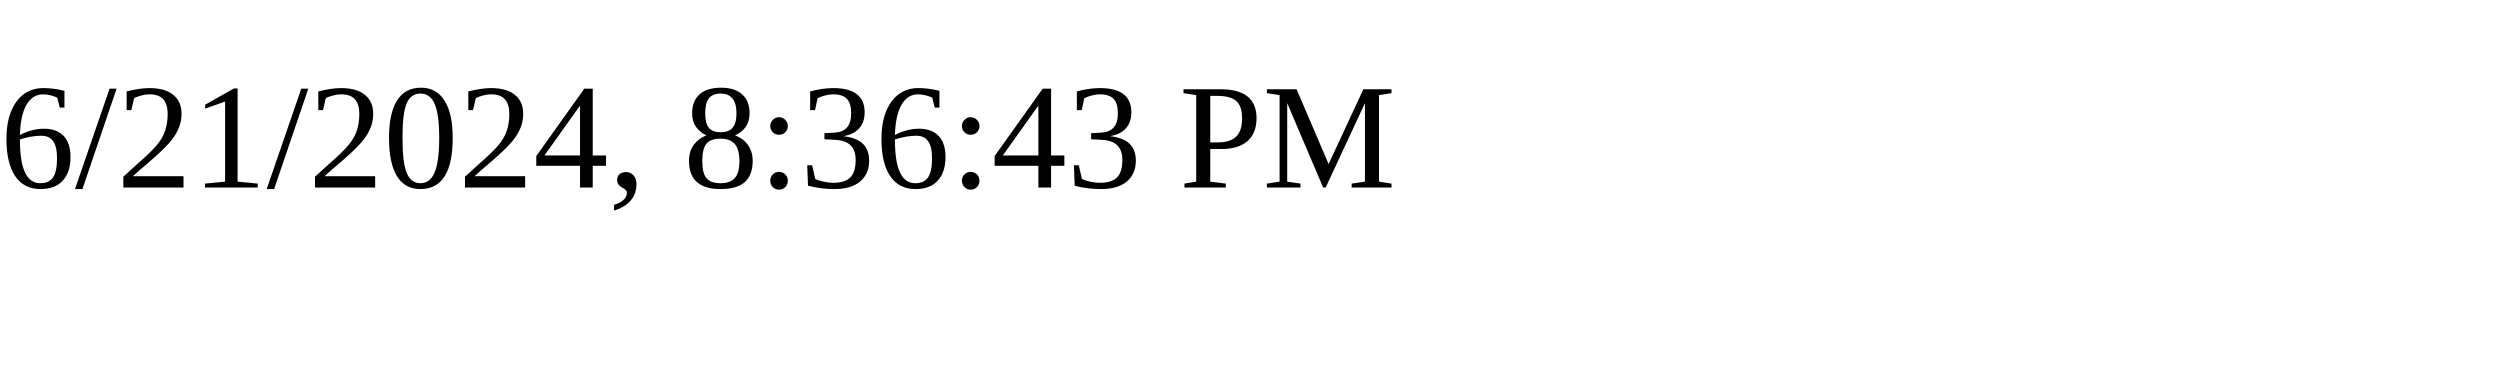
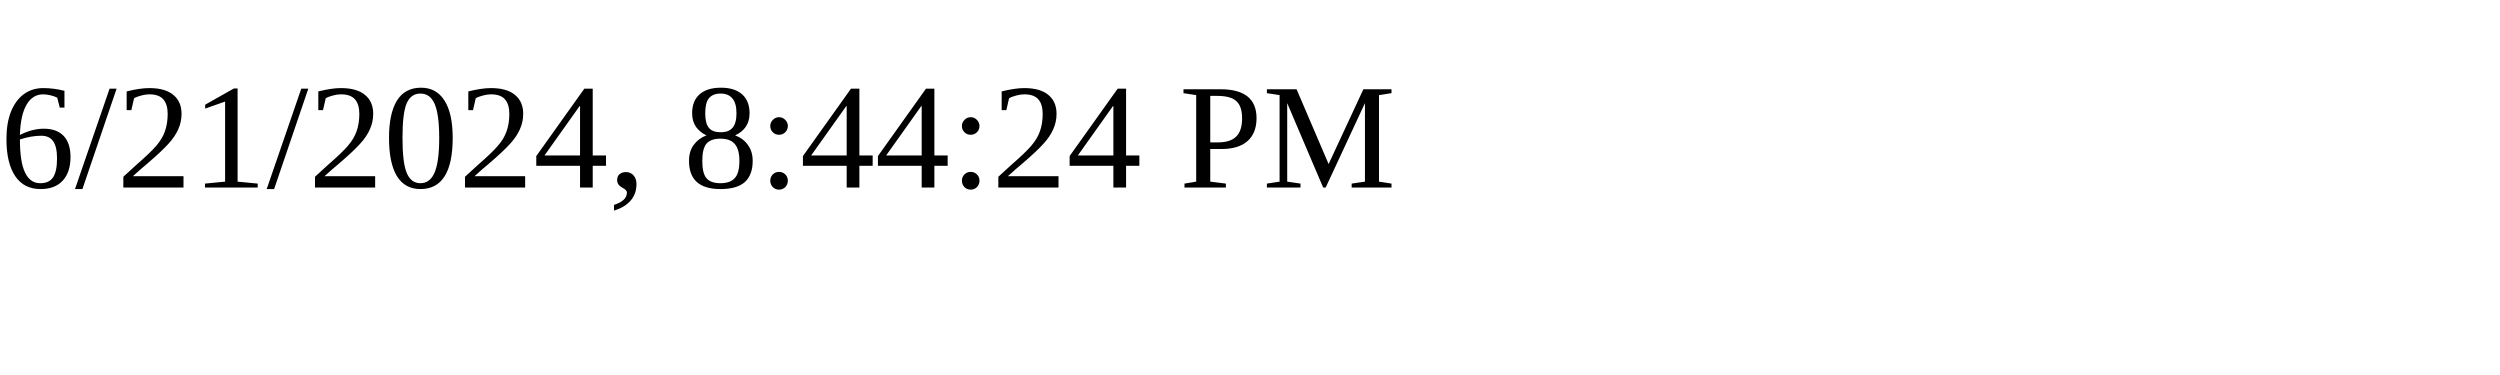
<svg xmlns="http://www.w3.org/2000/svg" height="30" width="200">
-   <text x="0" y="15">6/21/2024, 8:36:43 PM</text>
+   <text x="0" y="15">6/21/2024, 8:44:24 PM</text>
</svg>
